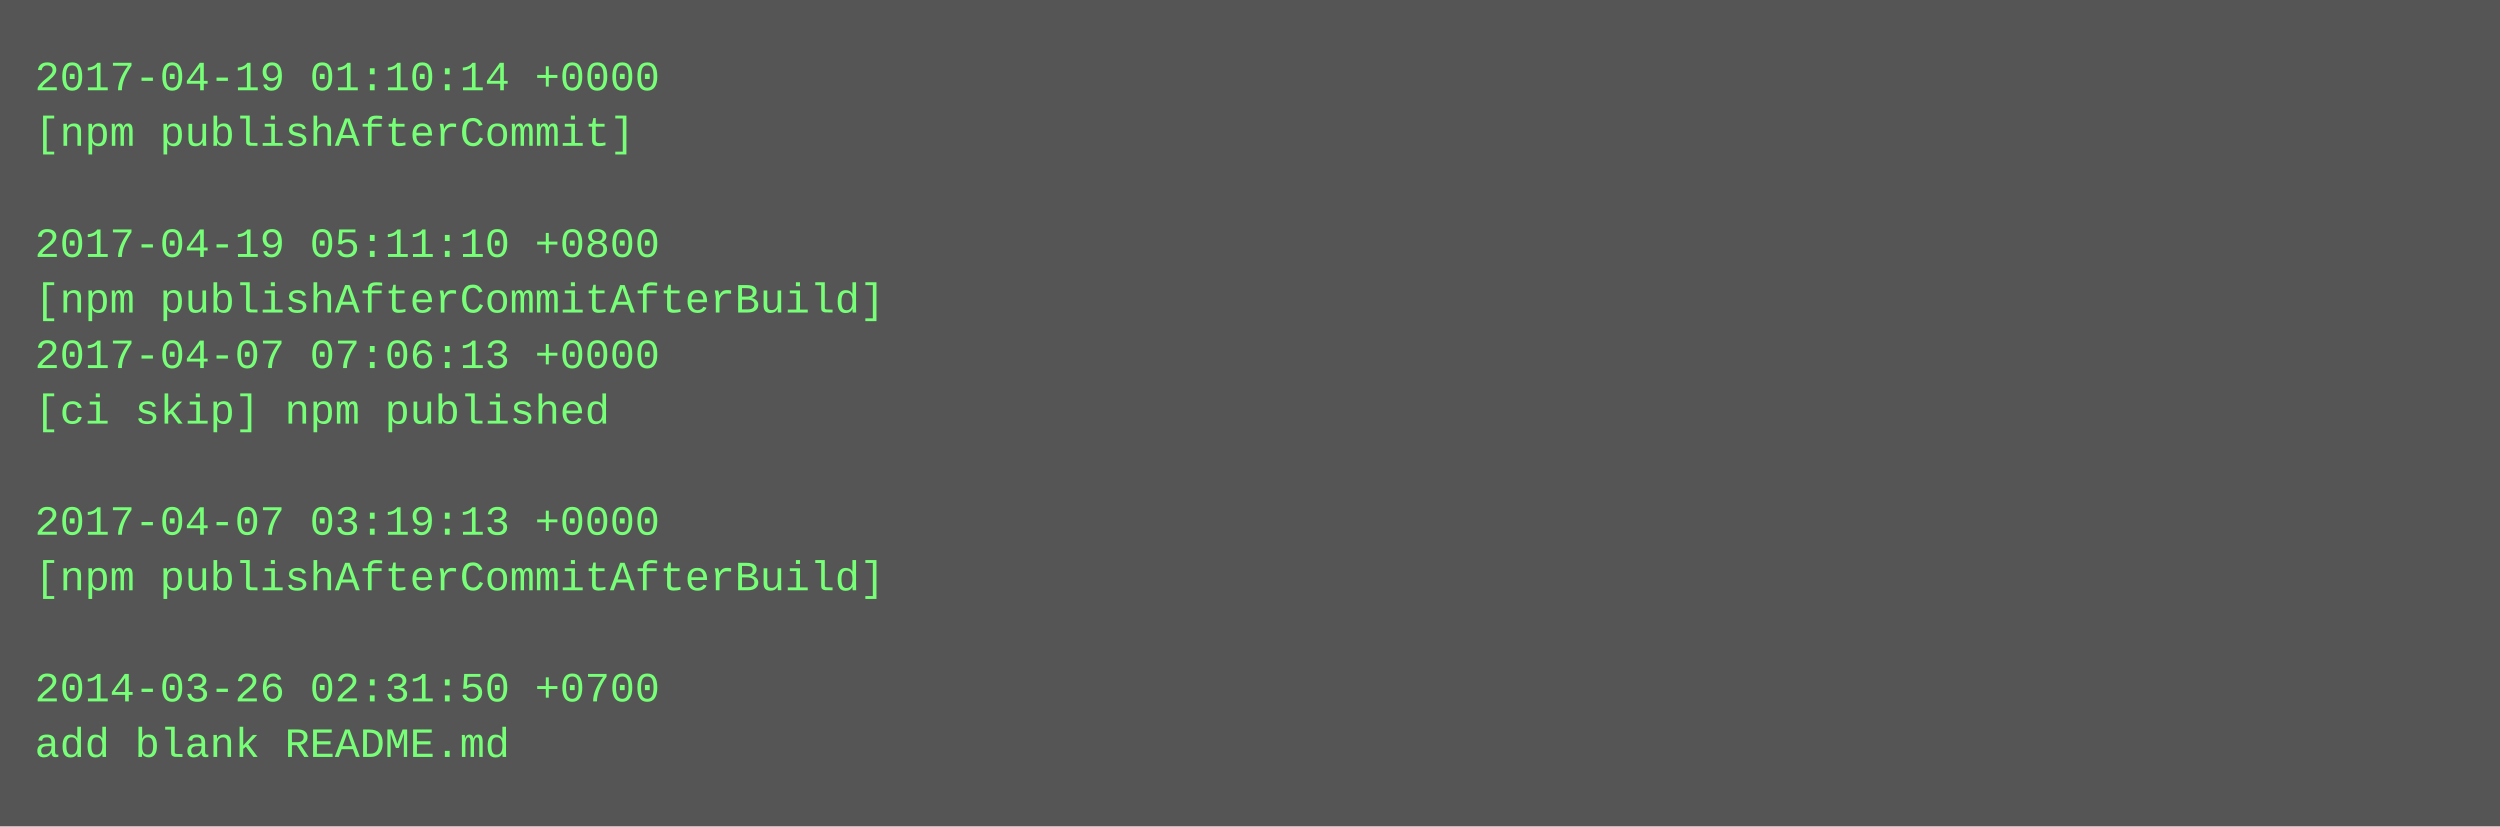
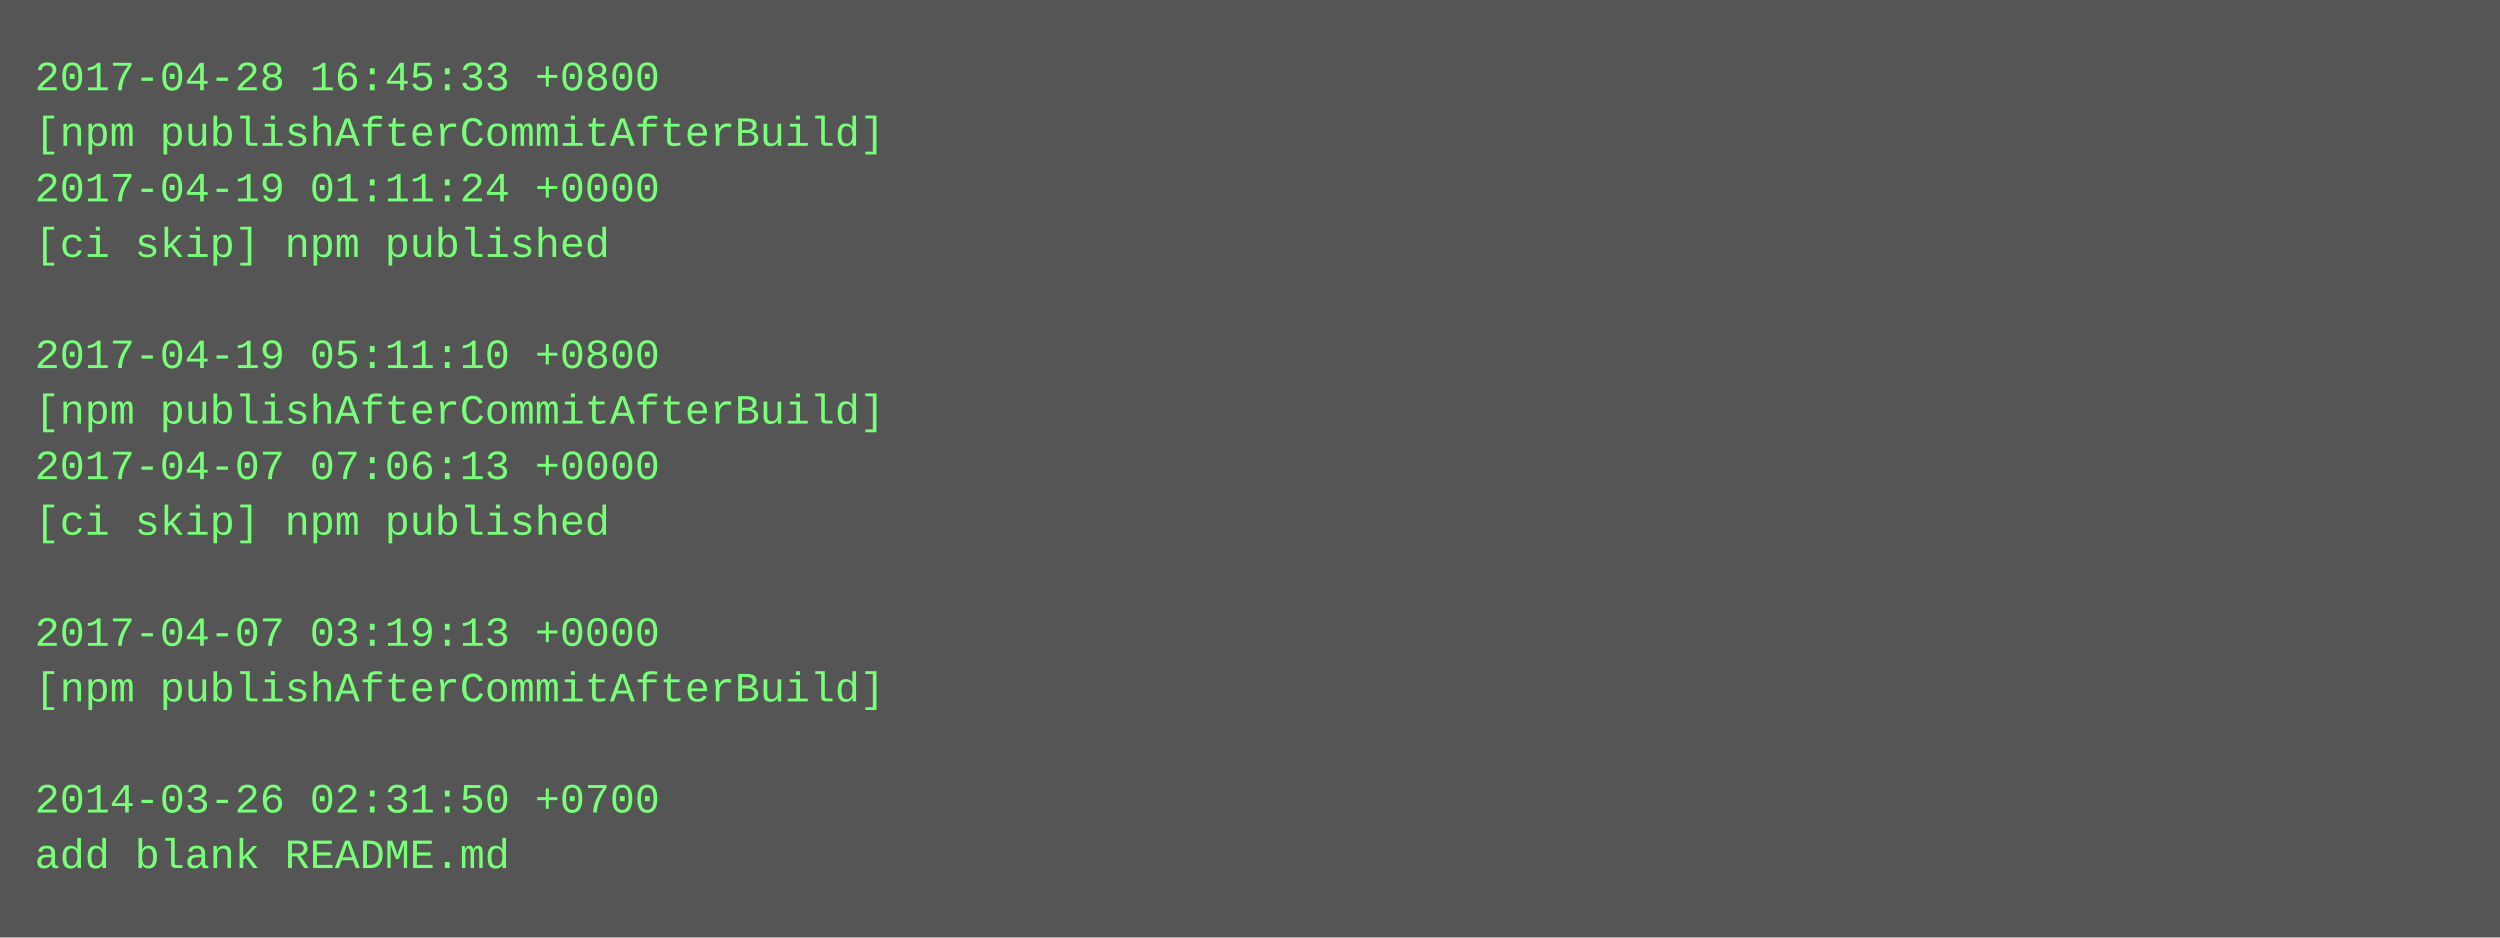
- <svg xmlns="http://www.w3.org/2000/svg" height="238" width="720">
-   <rect height="238" fill="#555" width="720" />
+ <svg xmlns="http://www.w3.org/2000/svg" height="270" width="720">
+   <rect height="270" fill="#555" width="720" />
  <text fill="#7f7" font-family="Courier New" font-size="12" xml:space="preserve">
-     <tspan x="10" y="26">2017-04-19 01:10:14 +0000</tspan>
-     <tspan x="10" y="42">[npm publishAfterCommit]</tspan>
-     <tspan x="10" y="58" />
-     <tspan x="10" y="74">2017-04-19 05:11:10 +0800</tspan>
-     <tspan x="10" y="90">[npm publishAfterCommitAfterBuild]</tspan>
-     <tspan x="10" y="106">2017-04-07 07:06:13 +0000</tspan>
-     <tspan x="10" y="122">[ci skip] npm published</tspan>
-     <tspan x="10" y="138" />
-     <tspan x="10" y="154">2017-04-07 03:19:13 +0000</tspan>
-     <tspan x="10" y="170">[npm publishAfterCommitAfterBuild]</tspan>
-     <tspan x="10" y="186" />
-     <tspan x="10" y="202">2014-03-26 02:31:50 +0700</tspan>
-     <tspan x="10" y="218">add blank README.md</tspan>
+     <tspan x="10" y="26">2017-04-28 16:45:33 +0800</tspan>
+     <tspan x="10" y="42">[npm publishAfterCommitAfterBuild]</tspan>
+     <tspan x="10" y="58">2017-04-19 01:11:24 +0000</tspan>
+     <tspan x="10" y="74">[ci skip] npm published</tspan>
+     <tspan x="10" y="90" />
+     <tspan x="10" y="106">2017-04-19 05:11:10 +0800</tspan>
+     <tspan x="10" y="122">[npm publishAfterCommitAfterBuild]</tspan>
+     <tspan x="10" y="138">2017-04-07 07:06:13 +0000</tspan>
+     <tspan x="10" y="154">[ci skip] npm published</tspan>
+     <tspan x="10" y="170" />
+     <tspan x="10" y="186">2017-04-07 03:19:13 +0000</tspan>
+     <tspan x="10" y="202">[npm publishAfterCommitAfterBuild]</tspan>
+     <tspan x="10" y="218" />
+     <tspan x="10" y="234">2014-03-26 02:31:50 +0700</tspan>
+     <tspan x="10" y="250">add blank README.md</tspan>
  </text>
</svg>
